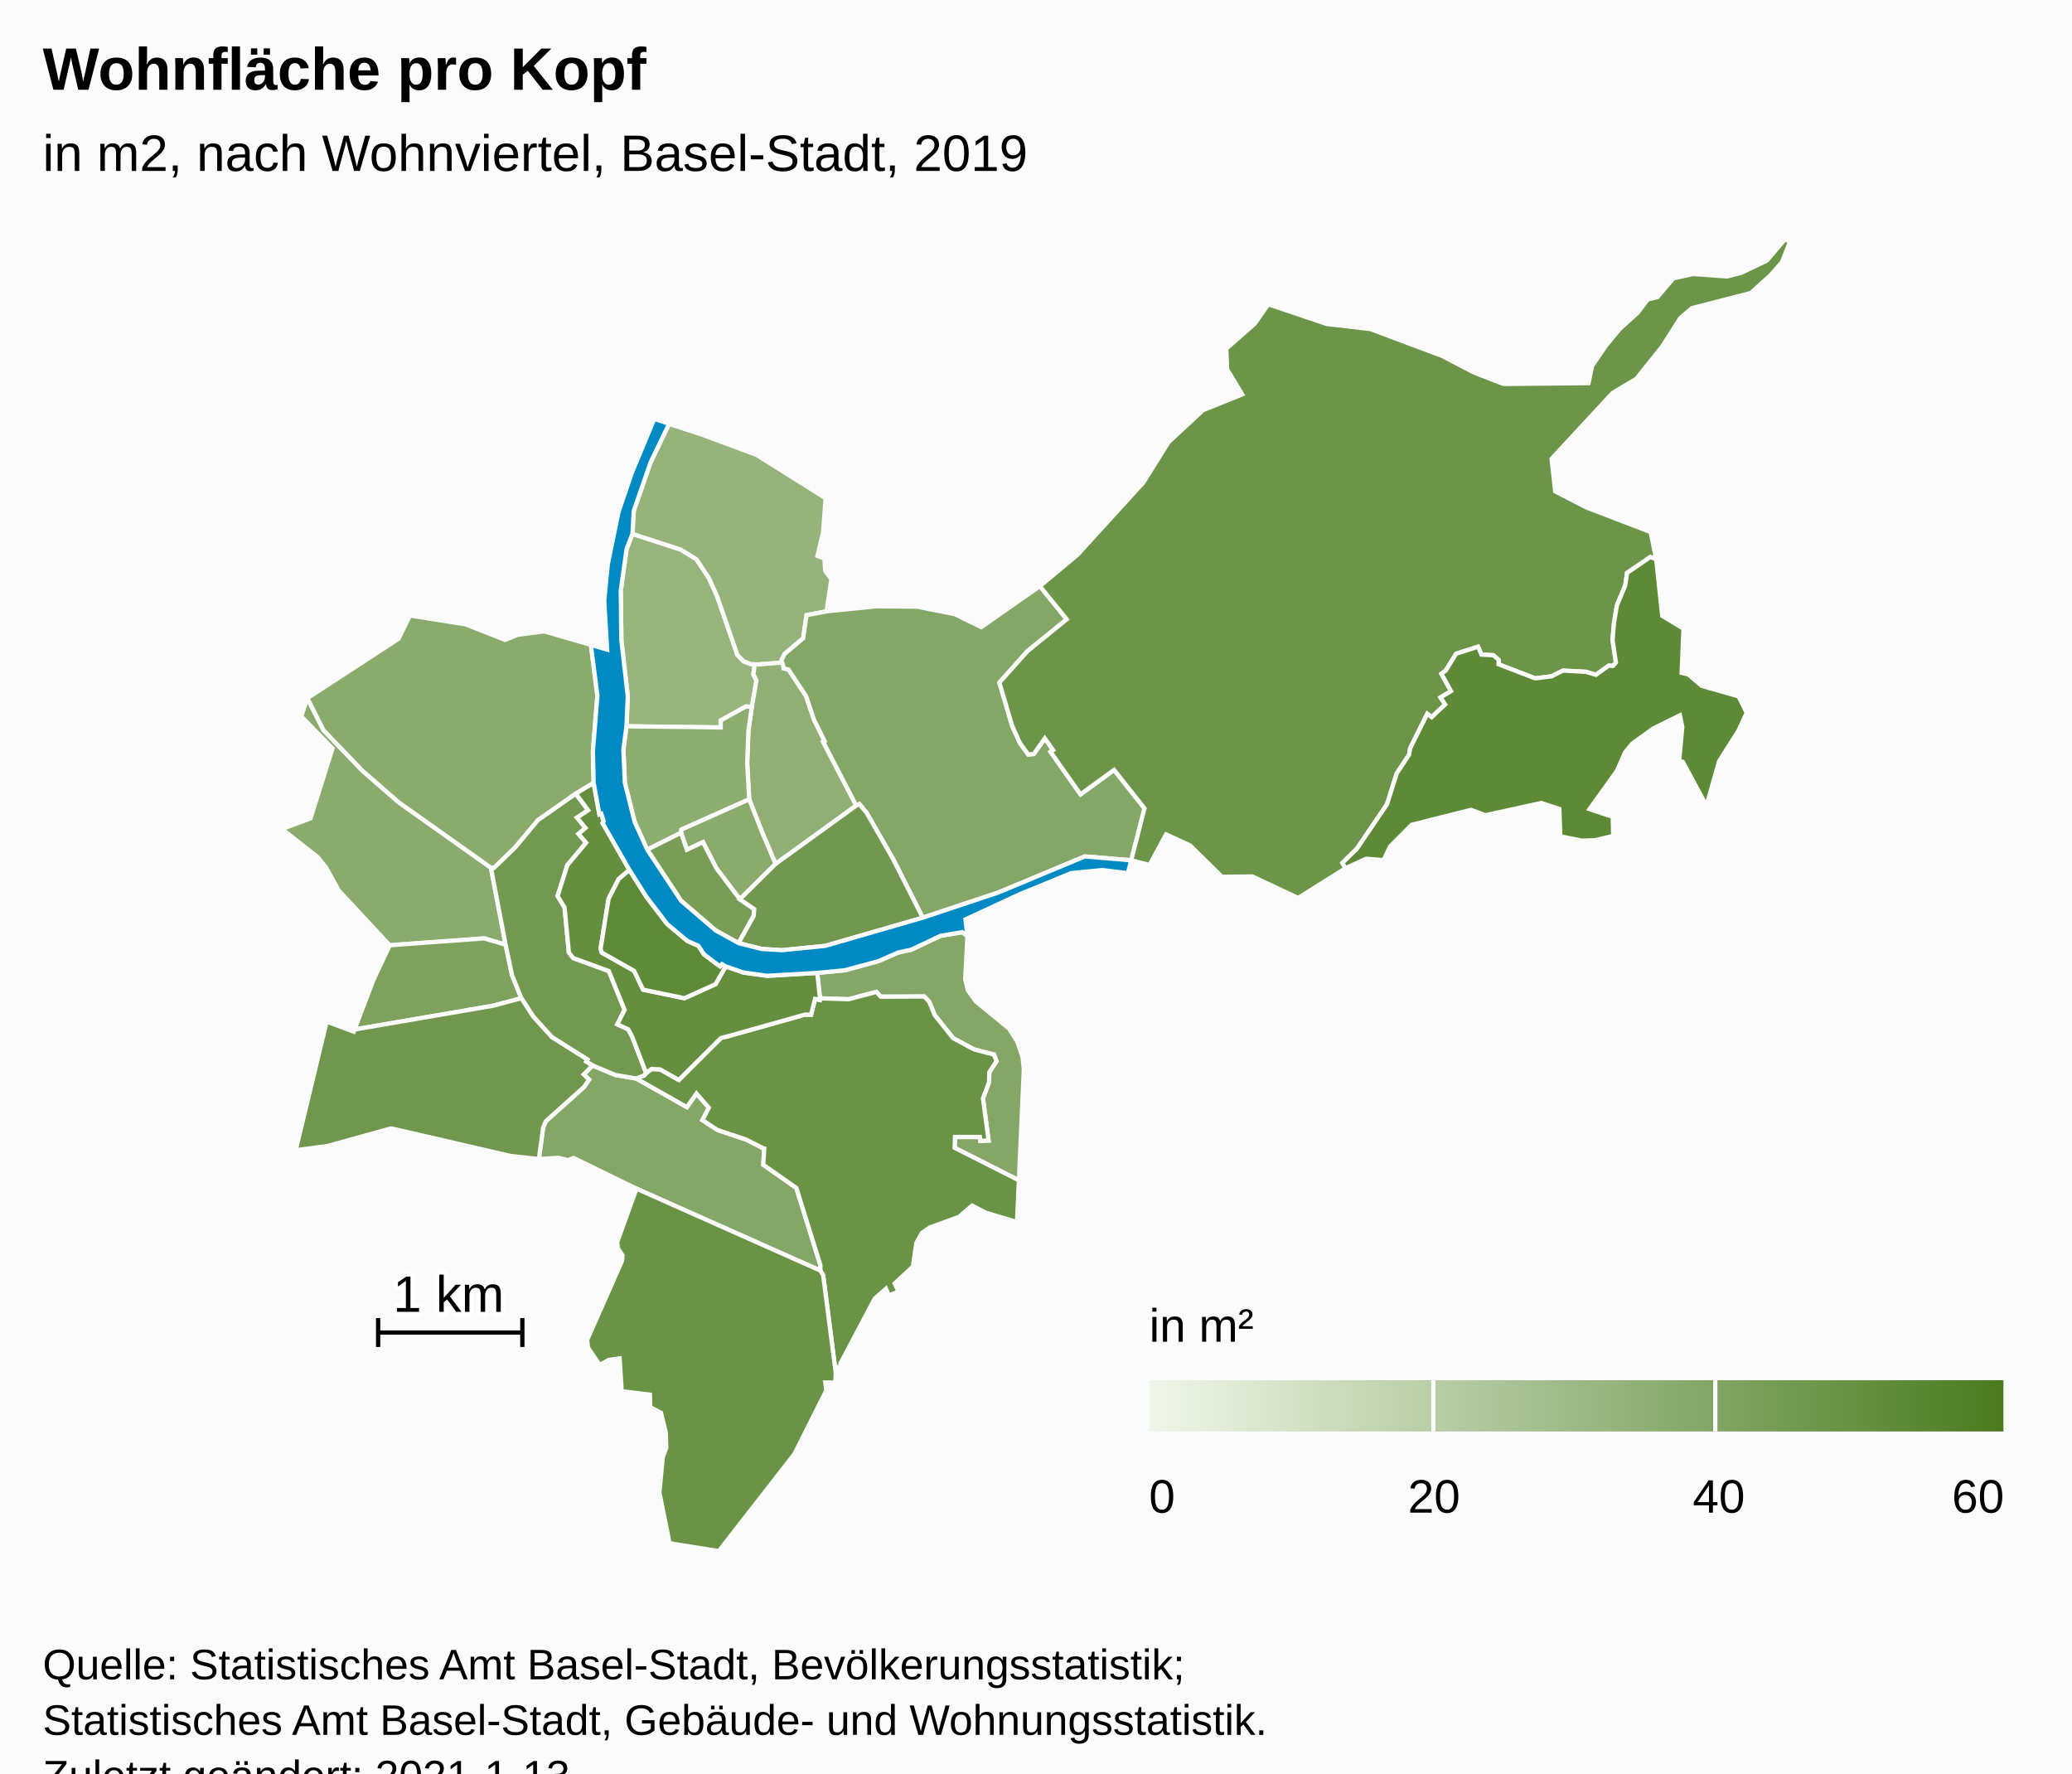
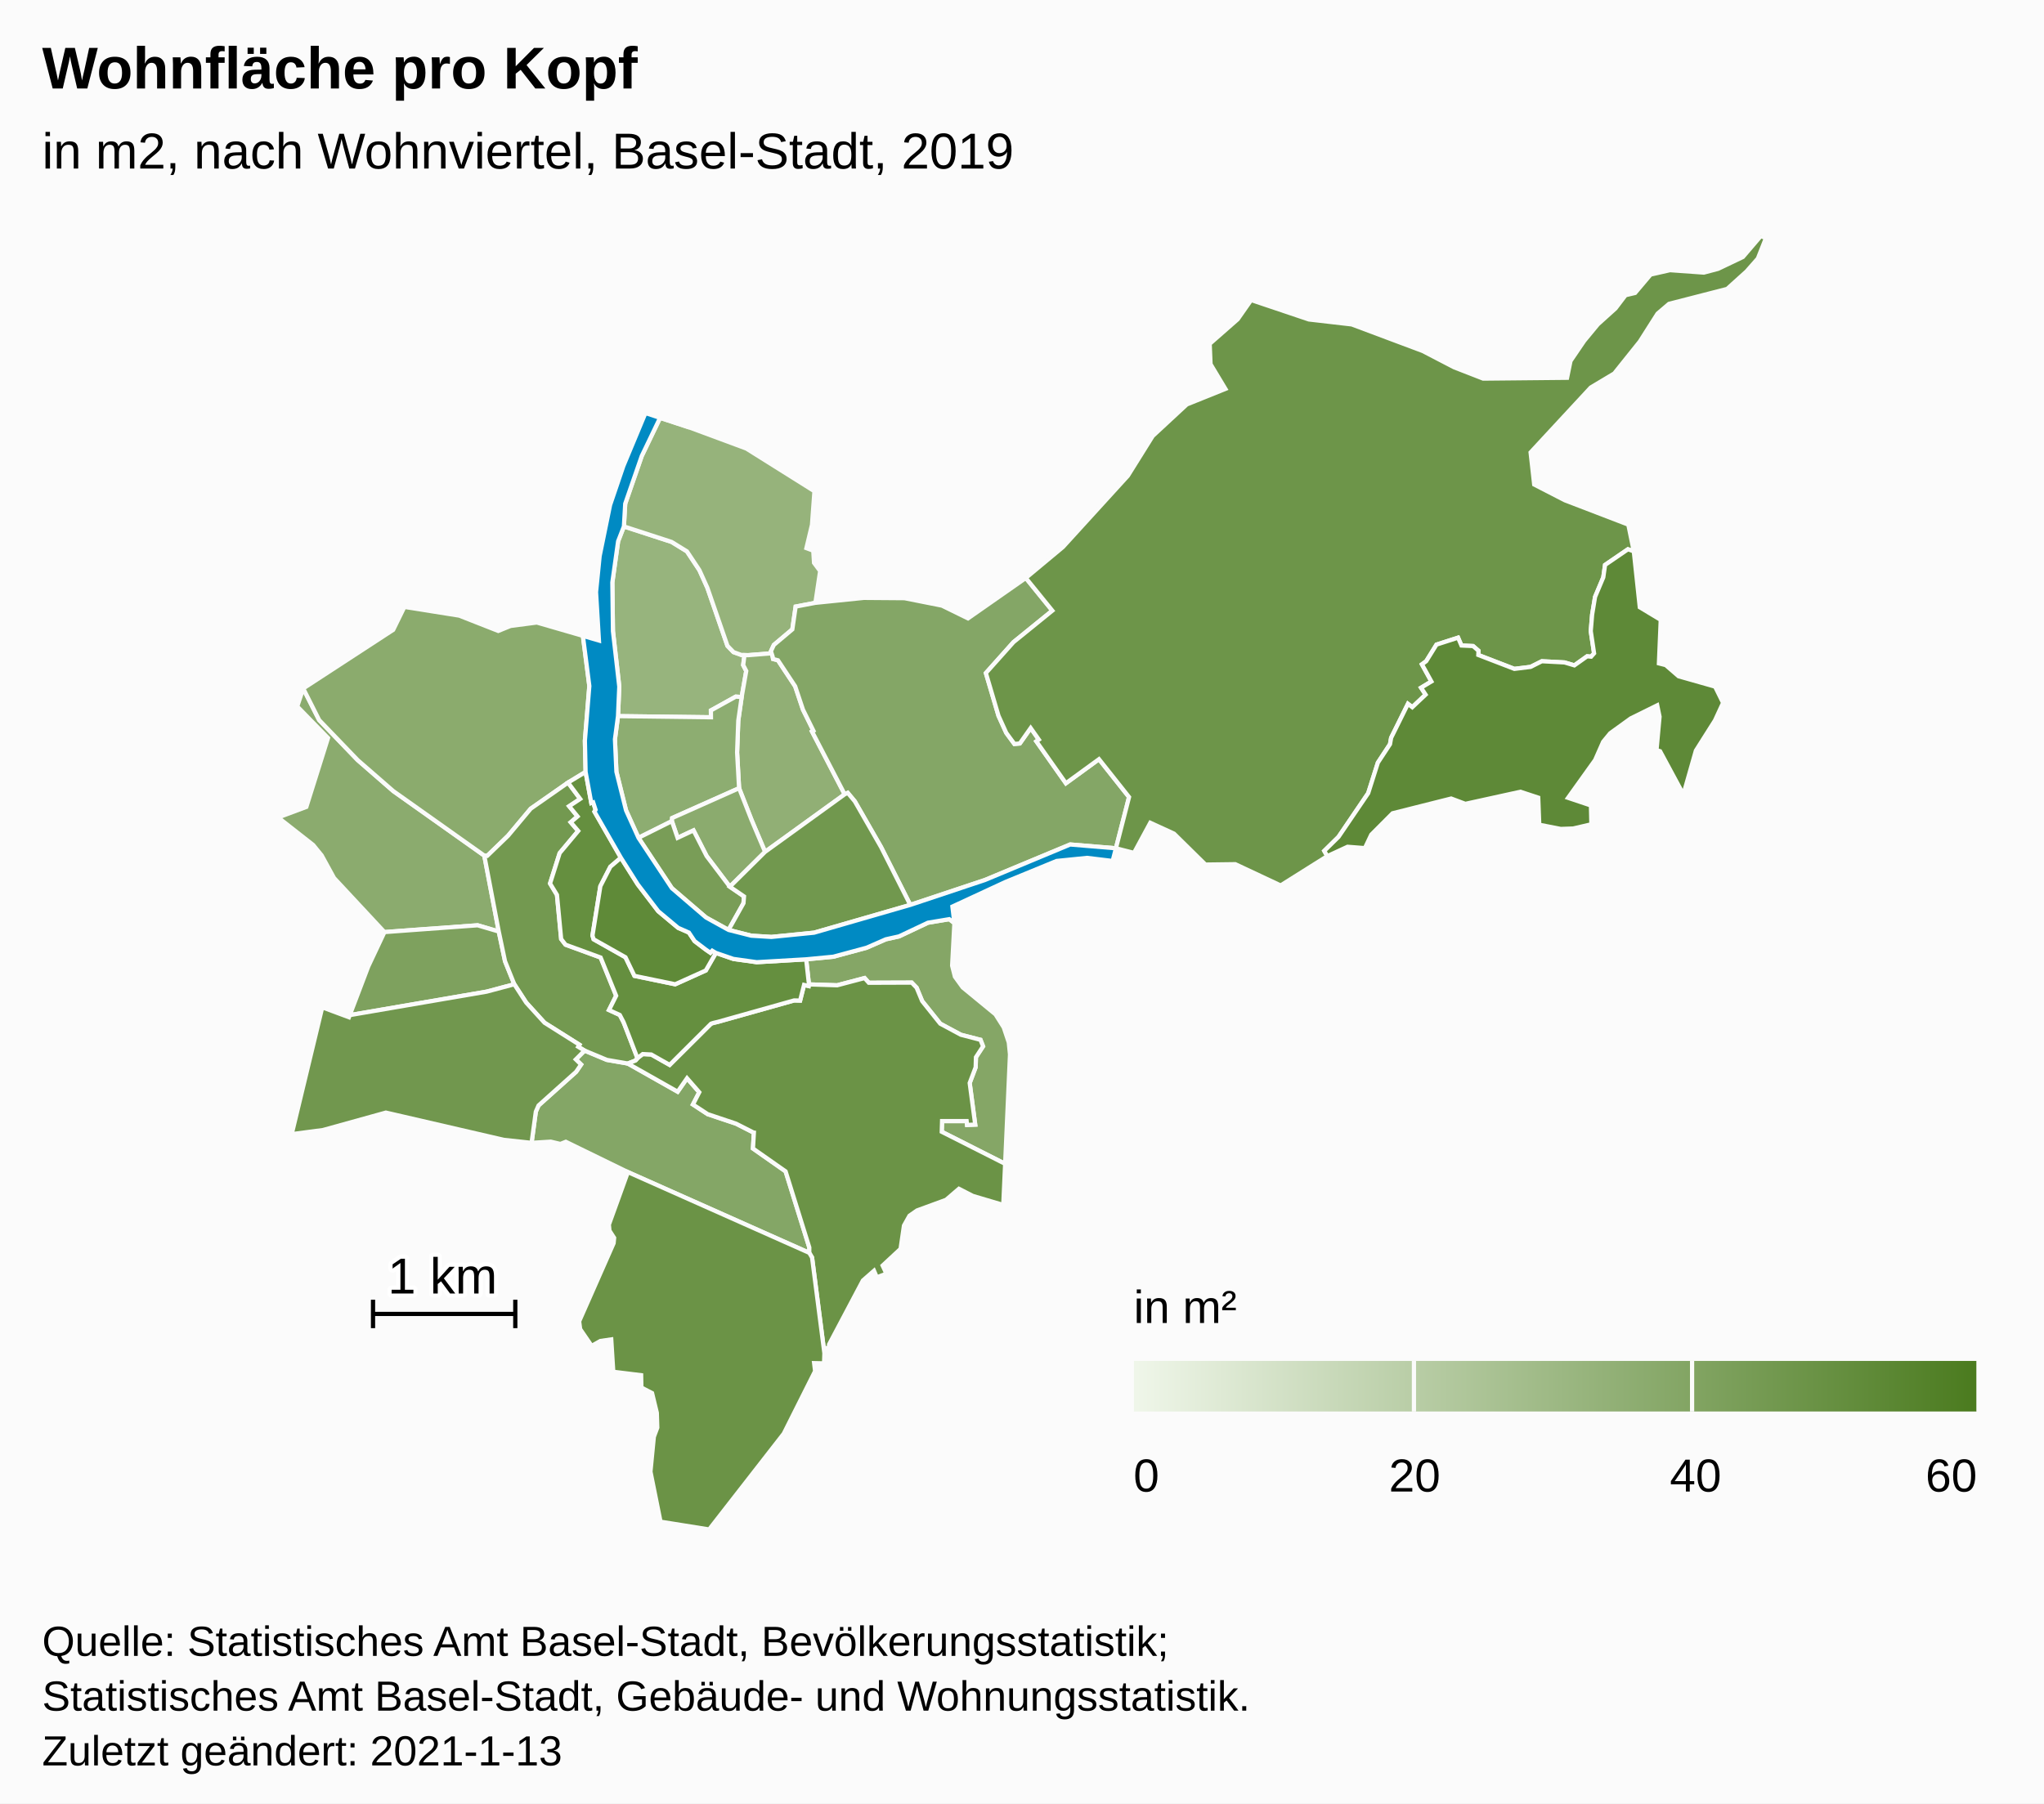
- <svg xmlns="http://www.w3.org/2000/svg" version="1.1" class="highcharts-root" style="font-family:Arial;font-size:12px;" viewBox="0 0 485 415">
+ <svg xmlns="http://www.w3.org/2000/svg" version="1.1" class="highcharts-root" style="font-family:Arial;font-size:12px;" width="485" height="428">
  <defs>
-     <linearGradient x1="0" y1="0" x2="1" y2="0" id="highcharts-yfy9vmo-52">
+     <linearGradient x1="0" y1="0" x2="1" y2="0" id="highcharts-ms7j7n2-52">
      <stop offset="0" stop-color="#eff6e9" stop-opacity="1" />
      <stop offset="1" stop-color="#4b7b1f" stop-opacity="1" />
    </linearGradient>
-     <clipPath id="highcharts-yfy9vmo-53-">
+     <clipPath id="highcharts-ms7j7n2-53-">
      <rect x="0" y="0" width="465" height="307" fill="none" />
    </clipPath>
-     <clipPath id="highcharts-yfy9vmo-75-">
+     <clipPath id="highcharts-ms7j7n2-75-">
      <rect x="0" y="0" width="465" height="307" fill="none" />
    </clipPath>
  </defs>
  <rect fill="#fbfbfb" class="highcharts-background" x="0" y="0" width="485" height="428" rx="0" ry="0" />
  <rect fill="none" class="highcharts-plot-background" x="10" y="56" width="465" height="307" />
  <g class="highcharts-pane-group" data-z-index="0" />
  <rect fill="none" class="highcharts-plot-border" data-z-index="1" x="10" y="56" width="465" height="307" />
  <g class="highcharts-series-group" data-z-index="3">
-     <g class="highcharts-series highcharts-series-0 highcharts-map-series highcharts-color-0" data-z-index="0.1" opacity="1" transform="translate(10,56) scale(1 1)" stroke-width="1" clip-path="url(#highcharts-yfy9vmo-75-)">
+     <g class="highcharts-series highcharts-series-0 highcharts-map-series highcharts-color-0" data-z-index="0.1" opacity="1" transform="translate(10,56) scale(1 1)" stroke-width="1" clip-path="url(#highcharts-ms7j7n2-75-)">
      <g transform="translate(0,0) scale(1 1)">
        <path fill="rgb(151,180,125)" d="M 165.983 109.425 L 164.587 109.337 L 158.684 112.612 L 158.699 114.237 L 136.638 113.965 L 136.943 106.962 L 135.441 93.797 L 135.298 82.232 L 136.667 72.467 L 138.039 68.942 L 149.343 72.617 L 152.997 74.86 L 155.953 79.317 L 157.84 83.49 L 162.608 97.275 L 164.049 98.775 L 165.923 99.45 L 166.651 99.473 L 166.651 99.473 L 166.344 101.846 L 167.07 103.256 L 165.983 109.425 Z" stroke="#fbfbfb" stroke-width="inherit" opacity="1" class="highcharts-point highcharts-color-0" />
        <path fill="rgb(150,179,123)" d="M 165.923 99.45 L 164.049 98.775 L 162.608 97.275 L 157.84 83.49 L 155.953 79.317 L 152.997 74.86 L 149.343 72.617 L 138.039 68.942 L 138.351 63.548 L 142.274 52.227 L 146.624 43.169 L 153.636 45.469 L 167.096 50.457 L 183.251 60.591 L 182.668 68.55 L 181.345 74.092 L 182.972 74.7 L 183.151 77.578 L 184.603 79.531 L 183.475 87.074 L 178.792 87.966 L 178.005 93.374 L 173.623 97.063 L 172.924 98.556 L 173.085 99.057 L 167.494 99.5 L 166.651 99.473 L 165.923 99.45 Z" stroke="#fbfbfb" stroke-width="inherit" opacity="1" class="highcharts-point highcharts-color-0" />
        <path fill="rgb(145,175,117)" d="M 173.331 99.825 L 173.434 100.401 L 174.598 100.713 L 178.677 106.886 L 180.526 112.412 L 183.01 117.437 L 182.678 117.617 L 190.426 132.519 L 171.537 146.177 L 169.451 141.266 L 168.296 138.523 L 165.37 131.067 L 164.898 122.592 L 165.18 115.029 L 165.983 109.425 L 167.07 103.256 L 166.344 101.846 L 166.651 99.473 L 166.651 99.473 L 167.494 99.5 L 173.085 99.057 L 173.331 99.825 Z" stroke="#fbfbfb" stroke-width="inherit" opacity="1" class="highcharts-point highcharts-color-0" />
        <path fill="rgb(141,173,113)" d="M 165.983 109.425 L 165.18 115.029 L 164.898 122.592 L 165.37 131.067 L 149.492 138.15 L 149.424 138.886 L 141.499 142.844 L 138.547 136.329 L 136.26 127.164 L 135.914 119.451 L 136.638 113.965 L 158.699 114.237 L 158.684 112.612 L 164.587 109.337 L 165.983 109.425 Z" stroke="#fbfbfb" stroke-width="inherit" opacity="1" class="highcharts-point highcharts-color-0" />
        <path fill="rgb(139,171,110)" d="M 163.175 154.452 L 157.668 147.173 L 154.556 141.085 L 150.775 142.858 L 149.424 138.886 L 149.492 138.15 L 165.37 131.067 L 168.296 138.523 L 169.451 141.266 L 171.537 146.177 L 163.175 154.452 Z" stroke="#fbfbfb" stroke-width="inherit" opacity="1" class="highcharts-point highcharts-color-0" />
        <path fill="rgb(139,171,110)" d="M 84.66 164.967 L 81.224 165.221 L 69.258 152.371 L 66.329 147.02 L 64.311 144.541 L 55.99 138.017 L 62.686 135.516 L 67.832 119.148 L 60.528 111.661 L 61.949 107.396 L 65.725 114.89 L 74.867 124.393 L 83.326 131.758 L 104.915 147.068 L 108.348 165.089 L 103.328 163.607 L 87.792 164.736 L 84.66 164.967 Z" stroke="#fbfbfb" stroke-width="inherit" opacity="1" class="highcharts-point highcharts-color-0" />
        <path fill="rgb(139,171,109)" d="M 124.784 129.74 L 115.93 135.929 L 110.565 142.339 L 105.609 147.132 L 104.915 147.068 L 83.326 131.758 L 74.867 124.393 L 65.725 114.89 L 61.949 107.396 L 83.291 93.486 L 85.956 88.042 L 98.974 90.111 L 108.223 93.745 L 111.14 92.561 L 117.375 91.745 L 128.312 94.914 L 129.838 106.813 L 128.783 119.802 L 128.952 127.202 L 124.784 129.74 Z" stroke="#fbfbfb" stroke-width="inherit" opacity="1" class="highcharts-point highcharts-color-0" />
        <path fill="rgb(133,166,102)" d="M 216.456 163.088 L 215.921 173.188 L 216.581 175.804 L 218.428 178.355 L 226.203 184.745 L 228.169 187.849 L 229.361 191.412 L 229.648 194.252 L 228.497 220.225 L 213.458 212.615 L 213.535 210.076 L 219.364 210.079 L 219.465 210.989 L 221.399 210.912 L 220.086 201.041 L 221.504 197.291 L 221.573 194.913 L 223.26 192.335 L 222.659 190.795 L 217.993 189.587 L 213.099 186.956 L 208.812 181.599 L 207.493 178.419 L 206.333 177.211 L 196.155 177.249 L 195.15 176.129 L 188.644 177.847 L 181.947 177.634 L 181.288 171.682 L 187.73 171.064 L 195.609 168.938 L 200.193 166.932 L 203.326 166.237 L 210.178 162.996 L 215.242 162.152 L 216.456 163.088 Z" stroke="#fbfbfb" stroke-width="inherit" opacity="1" class="highcharts-point highcharts-color-0" />
        <path fill="rgb(132,166,102)" d="M 173.331 99.825 L 173.434 100.401 L 174.598 100.713 L 178.677 106.886 L 180.526 112.412 L 183.01 117.437 L 182.678 117.617 L 190.426 132.519 L 191.151 132.169 L 192.829 134.187 L 199.054 145.039 L 205.994 158.768 L 223.682 152.868 L 243.936 144.429 L 254.784 145.332 L 254.784 145.332 L 257.902 133.178 L 250.767 124.181 L 242.915 129.896 L 236.414 120.67 L 235.909 119.952 L 236.495 119.539 L 234.558 116.791 L 231.982 120.452 L 230.699 120.57 L 228.762 117.933 L 226.921 113.876 L 225.512 109.104 L 223.928 103.741 L 230.484 96.402 L 239.696 88.929 L 233.404 81.174 L 219.684 90.763 L 213.513 87.737 L 204.611 85.969 L 194.976 85.897 L 183.475 87.074 L 178.792 87.966 L 178.005 93.374 L 173.623 97.063 L 172.924 98.556 L 173.331 99.825 Z" stroke="#fbfbfb" stroke-width="inherit" opacity="1" class="highcharts-point highcharts-color-0" />
        <path fill="rgb(132,166,102)" d="M 138.932 196.406 L 138.987 196.425 L 150.796 203.101 L 153.019 199.908 L 155.922 203.231 L 154.421 206.136 L 157.923 208.434 L 164.649 210.687 L 168.642 212.717 L 168.672 212.749 L 168.681 212.761 L 168.735 212.776 L 168.883 212.801 L 168.664 216.585 L 176.408 222.014 L 182.036 240.09 L 182.024 241.348 L 138.983 222.181 L 124.255 214.991 L 122.964 215.504 L 120.682 214.959 L 116.131 215.242 L 117.142 207.835 L 117.786 206.369 L 126.698 198.383 L 127.881 196.654 L 126.63 195.436 L 128.71 193.347 L 133.99 195.55 L 138.932 196.406 Z" stroke="#fbfbfb" stroke-width="inherit" opacity="1" class="highcharts-point highcharts-color-0" />
        <path fill="rgb(126,161,94)" d="M 84.66 164.967 L 81.224 165.221 L 77.376 173.388 L 72.989 184.928 L 105.467 179.355 L 112.034 177.602 L 109.829 172.13 L 108.348 165.089 L 103.328 163.607 L 87.792 164.736 L 84.66 164.967 Z" stroke="#fbfbfb" stroke-width="inherit" opacity="1" class="highcharts-point highcharts-color-0" />
        <path fill="rgb(121,157,87)" d="M 162.868 164.707 L 166.414 158.366 L 166.541 156.758 L 163.175 154.452 L 157.668 147.173 L 154.556 141.085 L 150.775 142.858 L 149.424 138.886 L 141.499 142.844 L 149.416 154.794 L 157.517 161.748 L 162.868 164.707 Z" stroke="#fbfbfb" stroke-width="inherit" opacity="1" class="highcharts-point highcharts-color-0" />
        <path fill="rgb(115,153,80)" d="M 124.784 129.74 L 127.668 133.61 L 125.054 135.345 L 127.043 137.767 L 125.421 139.152 L 127.195 141.218 L 122.802 146.465 L 120.516 153.687 L 122.157 156.391 L 123.152 166.867 L 124.188 168.209 L 132.517 171.254 L 136.2 180.327 L 134.502 183.718 L 137.067 184.894 L 137.939 186.562 L 138.103 186.97 L 138.635 188.329 L 141.265 195.161 L 141.265 195.161 L 140.753 195.725 L 138.96 196.415 L 138.932 196.406 L 133.99 195.55 L 128.71 193.347 L 127.197 192.439 L 127.491 191.959 L 119.207 186.736 L 114.849 181.946 L 112.034 177.602 L 109.829 172.13 L 108.348 165.089 L 104.915 147.068 L 105.609 147.132 L 110.565 142.339 L 115.93 135.929 L 124.784 129.74 Z" stroke="#fbfbfb" stroke-width="inherit" opacity="1" class="highcharts-point highcharts-color-0" />
        <path fill="rgb(113,152,78)" d="M 163.175 154.452 L 171.537 146.177 L 190.426 132.519 L 191.151 132.169 L 192.829 134.187 L 199.054 145.039 L 205.994 158.768 L 183.172 165.359 L 173.045 166.372 L 168.266 166.076 L 162.868 164.707 L 166.414 158.366 L 166.541 156.758 L 163.175 154.452 Z" stroke="#fbfbfb" stroke-width="inherit" opacity="1" class="highcharts-point highcharts-color-0" />
        <path fill="rgb(113,151,78)" d="M 126.63 195.436 L 127.881 196.654 L 126.698 198.383 L 117.786 206.369 L 117.142 207.835 L 116.131 215.242 L 109.572 214.535 L 81.562 208.061 L 66.644 212.199 L 59.216 213.176 L 66.465 183.073 L 72.798 185.429 L 72.989 184.928 L 105.467 179.355 L 112.034 177.602 L 114.849 181.946 L 119.207 186.736 L 127.491 191.959 L 127.197 192.439 L 128.71 193.347 L 126.63 195.436 Z" stroke="#fbfbfb" stroke-width="inherit" opacity="1" class="highcharts-point highcharts-color-0" />
        <path fill="rgb(109,149,73)" d="M 235.909 119.952 L 236.495 119.539 L 234.558 116.791 L 231.982 120.452 L 230.699 120.57 L 228.762 117.933 L 226.921 113.876 L 225.512 109.104 L 223.928 103.741 L 230.484 96.402 L 239.696 88.929 L 233.404 81.174 L 242.213 73.837 L 257.615 56.936 L 263.519 47.486 L 271.608 39.985 L 280.765 36.297 L 277.238 30.427 L 277.039 25.606 L 283.68 19.777 L 286.878 15.207 L 300.568 19.82 L 310.747 20.997 L 327.586 27.306 L 335.036 31.176 L 341.925 33.858 L 361.834 33.662 L 362.653 29.672 L 365.899 24.9 L 369.141 20.978 L 373.328 17.199 L 375.707 14.064 L 377.972 13.528 L 381.66 9.163 L 386.253 8.121 L 394.29 8.697 L 397.663 7.805 L 403.553 4.994 L 407.823 0 L 409.01 0.532 L 407.106 5.356 L 404.42 8.41 L 399.81 12.573 L 386.017 16.119 L 383.305 18.434 L 379.095 25.056 L 373.028 32.635 L 367.45 35.973 L 353.179 51.374 L 354.033 58.994 L 361.324 62.746 L 376.366 68.518 L 377.667 74.856 L 376.281 74.364 L 370.85 78.076 L 370.431 81.023 L 368.476 85.669 L 367.783 89.857 L 367.455 93.783 L 368.246 99.058 L 367.541 99.851 L 367.172 99.817 L 366.595 99.765 L 363.565 101.916 L 361.233 101.222 L 355.85 100.937 L 353.18 102.278 L 349.334 102.751 L 340.774 99.453 L 340.813 98.448 L 339.537 97.336 L 336.771 97.205 L 335.971 95.342 L 330.849 96.992 L 328.409 100.931 L 327.398 101.671 L 329.639 105.739 L 327.19 107.223 L 328.266 108.862 L 325.111 111.844 L 324.079 111.053 L 320.091 119.104 L 319.822 120.619 L 316.944 125.002 L 314.642 132.259 L 307.6 142.63 L 304.228 145.948 L 304.941 147.196 L 293.867 154.155 L 283.116 149.104 L 276.027 149.197 L 268.568 141.853 L 262.943 139.273 L 259.08 146.423 L 254.784 145.332 L 257.902 133.178 L 250.767 124.181 L 242.915 129.896 L 236.414 120.67 L 235.909 119.952 Z" stroke="#fbfbfb" stroke-width="inherit" opacity="1" class="highcharts-point highcharts-color-0" />
        <path fill="rgb(107,147,70)" d="M 138.987 196.425 L 150.796 203.101 L 153.019 199.908 L 155.922 203.231 L 154.421 206.136 L 157.923 208.434 L 164.649 210.687 L 168.642 212.717 L 168.672 212.749 L 168.681 212.761 L 168.735 212.776 L 168.883 212.801 L 168.664 216.585 L 176.408 222.014 L 182.036 240.09 L 182.024 241.348 L 182.685 242.46 L 185.614 265.184 L 185.783 263.976 L 186.775 263.838 L 186.712 263.109 L 194.747 247.913 L 197.383 245.598 L 198.056 247.163 L 200.326 246.287 L 199.43 244.361 L 203.686 240.404 L 204.491 234.881 L 205.799 232.541 L 207.585 231.292 L 214.485 228.764 L 217.533 226.145 L 220.828 227.835 L 228.056 229.981 L 228.497 220.225 L 213.458 212.615 L 213.535 210.076 L 219.364 210.079 L 219.465 210.989 L 221.399 210.912 L 220.086 201.041 L 221.504 197.291 L 221.573 194.913 L 223.26 192.335 L 222.659 190.795 L 217.993 189.587 L 213.099 186.956 L 208.812 181.599 L 207.493 178.419 L 206.333 177.211 L 196.155 177.249 L 195.15 176.129 L 188.644 177.847 L 181.947 177.634 L 181.879 178.016 L 180.787 177.761 L 179.85 181.474 L 178.494 181.44 L 178.382 181.451 L 160.337 186.525 L 159.531 186.717 L 159.099 186.829 L 158.706 186.97 L 148.9 196.738 L 144.531 194.272 L 142.506 194.169 L 141.391 195.022 L 141.265 195.161 L 140.753 195.725 L 138.96 196.415 L 138.987 196.425 Z" stroke="#fbfbfb" stroke-width="inherit" opacity="1" class="highcharts-point highcharts-color-0" />
        <path fill="rgb(107,147,70)" d="M 138.983 222.181 L 182.024 241.348 L 182.685 242.46 L 185.614 265.184 L 185.531 267.577 L 183.178 267.525 L 183.406 269.427 L 175.976 284.244 L 158.259 307 L 146.729 305.156 L 144.341 293.279 L 145.146 285.013 L 145.963 282.833 L 145.853 279.317 L 144.724 274.633 L 142.19 273.322 L 142.131 270.387 L 135.523 269.574 L 135.041 261.891 L 132.466 262.261 L 130.387 263.435 L 127.659 259.442 L 127.421 257.606 L 135.599 239.066 L 135.724 237.792 L 134.609 236.061 L 134.478 234.651 L 138.983 222.181 Z" stroke="#fbfbfb" stroke-width="inherit" opacity="1" class="highcharts-point highcharts-color-0" />
        <path fill="rgb(101,143,63)" d="M 124.784 129.74 L 127.668 133.61 L 125.054 135.345 L 127.043 137.767 L 125.421 139.152 L 127.195 141.218 L 122.802 146.465 L 120.516 153.687 L 122.157 156.391 L 123.152 166.867 L 124.188 168.209 L 132.517 171.254 L 136.2 180.327 L 134.502 183.718 L 137.067 184.894 L 137.939 186.562 L 138.103 186.97 L 138.635 188.329 L 141.265 195.161 L 141.265 195.161 L 141.391 195.022 L 142.506 194.169 L 144.531 194.272 L 148.9 196.738 L 158.706 186.97 L 159.099 186.829 L 159.531 186.717 L 160.337 186.525 L 178.382 181.451 L 178.494 181.44 L 179.85 181.474 L 180.787 177.761 L 181.879 178.016 L 181.947 177.634 L 181.288 171.682 L 169.553 172.363 L 164.016 171.587 L 159.865 170.158 L 157.472 174.327 L 150.205 177.605 L 140.542 175.609 L 138.416 171.194 L 130.853 166.928 L 130.584 166.034 L 132.456 154.326 L 134.824 149.712 L 137.328 147.574 L 131.053 136.633 L 131.318 136.197 L 130.746 134.433 L 130.302 134.576 L 128.952 127.202 L 124.784 129.74 Z" stroke="#fbfbfb" stroke-width="inherit" opacity="1" class="highcharts-point highcharts-color-0" />
        <path fill="rgb(95,138,56)" d="M 159.865 170.158 L 158.992 169.644 L 158.552 170.118 L 157.517 169.41 L 154.814 167.36 L 153.461 165.33 L 150.915 164.213 L 146.193 160.269 L 141.314 153.882 L 137.328 147.574 L 134.824 149.712 L 132.456 154.326 L 130.584 166.034 L 130.853 166.928 L 138.416 171.194 L 140.542 175.609 L 150.205 177.605 L 157.472 174.327 L 159.865 170.158 Z" stroke="#fbfbfb" stroke-width="inherit" opacity="1" class="highcharts-point highcharts-color-0" />
        <path fill="rgb(94,137,55)" d="M 367.541 99.851 L 368.246 99.058 L 367.455 93.783 L 367.783 89.857 L 368.476 85.669 L 370.431 81.023 L 370.85 78.076 L 376.281 74.364 L 377.667 74.856 L 379.088 88.133 L 384.058 91.117 L 383.626 101.447 L 385.241 101.855 L 388.293 104.504 L 396.961 106.963 L 398.854 110.811 L 396.929 114.989 L 392.403 122.143 L 389.437 132.564 L 383.904 122.292 L 383.058 122.033 L 383.778 114.097 L 383.226 111.402 L 376.941 114.503 L 372.073 118.018 L 370.401 120.045 L 368.486 124.387 L 362.067 133.352 L 367.497 135.173 L 367.603 139.633 L 363.284 140.637 L 360.333 140.739 L 355.237 139.743 L 354.993 133.308 L 350.771 131.914 L 337.696 134.784 L 334.332 133.522 L 320.433 137.02 L 315.378 142.094 L 313.861 145.292 L 309.746 144.971 L 304.941 147.196 L 304.228 145.948 L 307.6 142.63 L 314.642 132.259 L 316.944 125.002 L 319.822 120.619 L 320.091 119.104 L 324.079 111.053 L 325.111 111.844 L 328.266 108.862 L 327.19 107.223 L 329.639 105.739 L 327.398 101.671 L 328.409 100.931 L 330.849 96.992 L 335.971 95.342 L 336.771 97.205 L 339.537 97.336 L 340.813 98.448 L 340.774 99.453 L 349.334 102.751 L 353.18 102.278 L 355.85 100.937 L 361.233 101.222 L 363.565 101.916 L 366.595 99.765 L 367.172 99.817 L 367.541 99.851 Z" stroke="#fbfbfb" stroke-width="inherit" opacity="1" class="highcharts-point highcharts-color-0" />
      </g>
    </g>
    <g class="highcharts-markers highcharts-series-0 highcharts-map-series highcharts-color-0" data-z-index="0.1" opacity="1" transform="translate(10,56) scale(1 1)" clip-path="none" />
-     <g class="highcharts-series highcharts-series-1 highcharts-map-series highcharts-color-1" visibility="hidden" data-z-index="0.1" opacity="1" transform="translate(10,56) scale(1 1)" clip-path="url(#highcharts-yfy9vmo-75-)" />
+     <g class="highcharts-series highcharts-series-1 highcharts-map-series highcharts-color-1" visibility="hidden" data-z-index="0.1" opacity="1" transform="translate(10,56) scale(1 1)" clip-path="url(#highcharts-ms7j7n2-75-)" />
    <g class="highcharts-markers highcharts-series-1 highcharts-map-series highcharts-color-1" visibility="hidden" data-z-index="0.1" opacity="1" transform="translate(10,56) scale(1 1)" clip-path="none" />
-     <g class="highcharts-series highcharts-series-2 highcharts-map-series" data-z-index="0.1" opacity="1" transform="translate(10,56) scale(1 1)" stroke-width="1" clip-path="url(#highcharts-yfy9vmo-75-)">
+     <g class="highcharts-series highcharts-series-2 highcharts-map-series" data-z-index="0.1" opacity="1" transform="translate(10,56) scale(1 1)" stroke-width="1" clip-path="url(#highcharts-ms7j7n2-75-)">
      <g transform="translate(0,0) scale(1 1)">
        <path fill="#008AC3" d="M 162.868 164.707 L 168.266 166.076 L 173.045 166.372 L 183.172 165.359 L 205.994 158.768 L 223.682 152.868 L 243.936 144.429 L 254.784 145.332 L 254.012 148.343 L 247.94 147.609 L 240.716 148.338 L 228.654 153.291 L 215.985 159.161 L 216.456 163.088 L 215.242 162.152 L 210.178 162.996 L 203.326 166.237 L 200.193 166.932 L 195.609 168.938 L 187.73 171.064 L 181.288 171.682 L 169.553 172.363 L 164.016 171.587 L 159.865 170.158 L 158.992 169.644 L 158.552 170.118 L 157.517 169.41 L 154.814 167.36 L 153.461 165.33 L 150.915 164.213 L 146.193 160.269 L 141.314 153.882 L 137.328 147.574 L 131.053 136.633 L 131.318 136.197 L 130.746 134.433 L 130.302 134.576 L 128.952 127.202 L 128.783 119.802 L 129.838 106.813 L 128.312 94.914 L 132.117 96.025 L 131.428 84.539 L 132.282 75.998 L 134.763 63.857 L 137.907 54.614 L 143.152 42.029 L 153.636 45.469 L 146.624 43.169 L 142.274 52.227 L 138.351 63.548 L 138.039 68.942 L 136.667 72.467 L 135.298 82.232 L 135.441 93.797 L 136.943 106.962 L 136.638 113.965 L 135.914 119.451 L 136.26 127.164 L 138.547 136.329 L 141.499 142.844 L 149.416 154.794 L 157.517 161.748 L 162.868 164.707 Z" stroke="#fbfbfb" stroke-width="inherit" opacity="1" class="highcharts-point" />
      </g>
    </g>
    <g class="highcharts-markers highcharts-series-2 highcharts-map-series" data-z-index="0.1" opacity="1" transform="translate(10,56) scale(1 1)" clip-path="none" />
-     <g class="highcharts-series highcharts-series-3 highcharts-mapline-series" data-z-index="0.1" opacity="1" transform="translate(10,56) scale(1 1)" stroke-width="1" clip-path="url(#highcharts-yfy9vmo-75-)">
+     <g class="highcharts-series highcharts-series-3 highcharts-mapline-series" data-z-index="0.1" opacity="1" transform="translate(10,56) scale(1 1)" stroke-width="1" clip-path="url(#highcharts-ms7j7n2-75-)">
      <g transform="translate(0,0) scale(1 1)">
        <path fill="none" d="M 78.512 252.469 L 78.512 259.221 L 78.512 255.845 L 112.268 255.845 L 112.268 252.469 L 112.268 259.221" stroke="black" stroke-width="inherit" opacity="1" class="highcharts-point" />
      </g>
    </g>
    <g class="highcharts-markers highcharts-series-3 highcharts-mapline-series" data-z-index="0.1" opacity="1" transform="translate(10,56) scale(1 1)" clip-path="none" />
  </g>
  <text x="10" text-anchor="start" class="highcharts-title" data-z-index="4" style="color:#000000;font-size:14px;font-weight:bold;font-family:Arial;fill:#000000;" y="21">
    <tspan>Wohnfläche pro Kopf</tspan>
  </text>
  <text x="10" text-anchor="start" class="highcharts-subtitle" data-z-index="4" style="color:#000000;font-size:12px;font-weight:normal;font-family:Arial;fill:#000000;" y="40">
    <tspan>in m2, nach Wohnviertel, Basel-Stadt, 2019</tspan>
  </text>
  <text x="10" text-anchor="start" class="highcharts-caption" data-z-index="4" style="color:#666666;fill:#666666;" y="375" />
-   <g class="highcharts-data-labels highcharts-series-3 highcharts-mapline-series" data-z-index="6" opacity="1" transform="translate(10,56) scale(1 1)" clip-path="url(#highcharts-yfy9vmo-53-)">
+   <g class="highcharts-data-labels highcharts-series-3 highcharts-mapline-series" data-z-index="6" opacity="1" transform="translate(10,56) scale(1 1)" clip-path="url(#highcharts-ms7j7n2-53-)">
    <g class="highcharts-label highcharts-data-label highcharts-data-label-color-undefined" data-z-index="1" transform="translate(82,239)">
      <text x="0" data-z-index="1" y="12" style="color:black;font-size:12px;font-weight:normal;fill:black;">
        <tspan x="0" y="12" class="highcharts-text-outline" fill="#FFFFFF" stroke="#FFFFFF" stroke-width="2px" stroke-linejoin="round" style="">1 km</tspan>
        <tspan x="0" y="12">1 km</tspan>
      </text>
    </g>
  </g>
  <g class="highcharts-legend" data-z-index="7" transform="translate(261,296)">
    <rect fill="none" class="highcharts-legend-box" rx="0" ry="0" x="0" y="0" width="214" height="67" visibility="visible" />
    <g data-z-index="1" transform="translate(0,20)">
      <g>
        <g class="highcharts-legend-item highcharts-undefined-series highcharts-color-undefined" data-z-index="1" transform="translate(8,3)">
-           <rect x="0" y="4" width="200" height="12" fill="url(#highcharts-yfy9vmo-52)" data-z-index="1" />
+           <rect x="0" y="4" width="200" height="12" fill="url(#highcharts-ms7j7n2-52)" data-z-index="1" />
          <g class="highcharts-grid highcharts-coloraxis-grid" data-z-index="1">
            <path fill="none" stroke="#fbfbfb" stroke-width="1" data-z-index="1" class="highcharts-grid-line" d="M -0.5 4 L -0.5 16" opacity="1" />
            <path fill="none" stroke="#fbfbfb" stroke-width="1" data-z-index="1" class="highcharts-grid-line" d="M 66.5 4 L 66.5 16" opacity="1" />
            <path fill="none" stroke="#fbfbfb" stroke-width="1" data-z-index="1" class="highcharts-grid-line" d="M 132.5 4 L 132.5 16" opacity="1" />
            <path fill="none" stroke="#fbfbfb" stroke-width="1" data-z-index="1" class="highcharts-grid-line" d="M 200.5 4 L 200.5 16" opacity="1" />
          </g>
          <text x="21" style="color:#333333;cursor:pointer;font-size:12px;font-weight:bold;fill:#333333;" text-anchor="start" data-z-index="2" y="15" />
          <g class="highcharts-axis highcharts-coloraxis" data-z-index="2">
            <path fill="none" class="highcharts-axis-line" data-z-index="7" d="M 0 16 L 200 16" />
          </g>
          <g class="highcharts-axis-labels highcharts-coloraxis-labels" data-z-index="7">
            <text x="3" style="color:black;cursor:default;font-size:11px;fill:black;" text-anchor="middle" transform="translate(0,0)" y="35" opacity="1">0</text>
            <text x="66.667" style="color:black;cursor:default;font-size:11px;fill:black;" text-anchor="middle" transform="translate(0,0)" y="35" opacity="1">20</text>
            <text x="133.333" style="color:black;cursor:default;font-size:11px;fill:black;" text-anchor="middle" transform="translate(0,0)" y="35" opacity="1">40</text>
            <text x="194" style="color:black;cursor:default;font-size:11px;fill:black;" text-anchor="middle" transform="translate(0,0)" y="35" opacity="1">60</text>
          </g>
        </g>
      </g>
    </g>
    <g class="highcharts-label highcharts-legend-title" data-z-index="1" transform="translate(5,4)">
      <text x="3" data-z-index="1" style="font-size:11px;font-weight:normal;" y="14">
        <tspan>in m²</tspan>
      </text>
    </g>
  </g>
  <text x="10" class="highcharts-credits" text-anchor="start" data-z-index="8" style="cursor:default;color:#000000;font-size:10px;fill:#000000;" y="393">
    <tspan>Quelle: Statistisches Amt Basel-Stadt, Bevölkerungsstatistik;</tspan>
    <tspan x="10" dy="13">Statistisches Amt Basel-Stadt, Gebäude- und Wohnungsstatistik.</tspan>
    <tspan x="10" dy="13">Zuletzt geändert: 2021-1-13</tspan>
  </text>
</svg>
